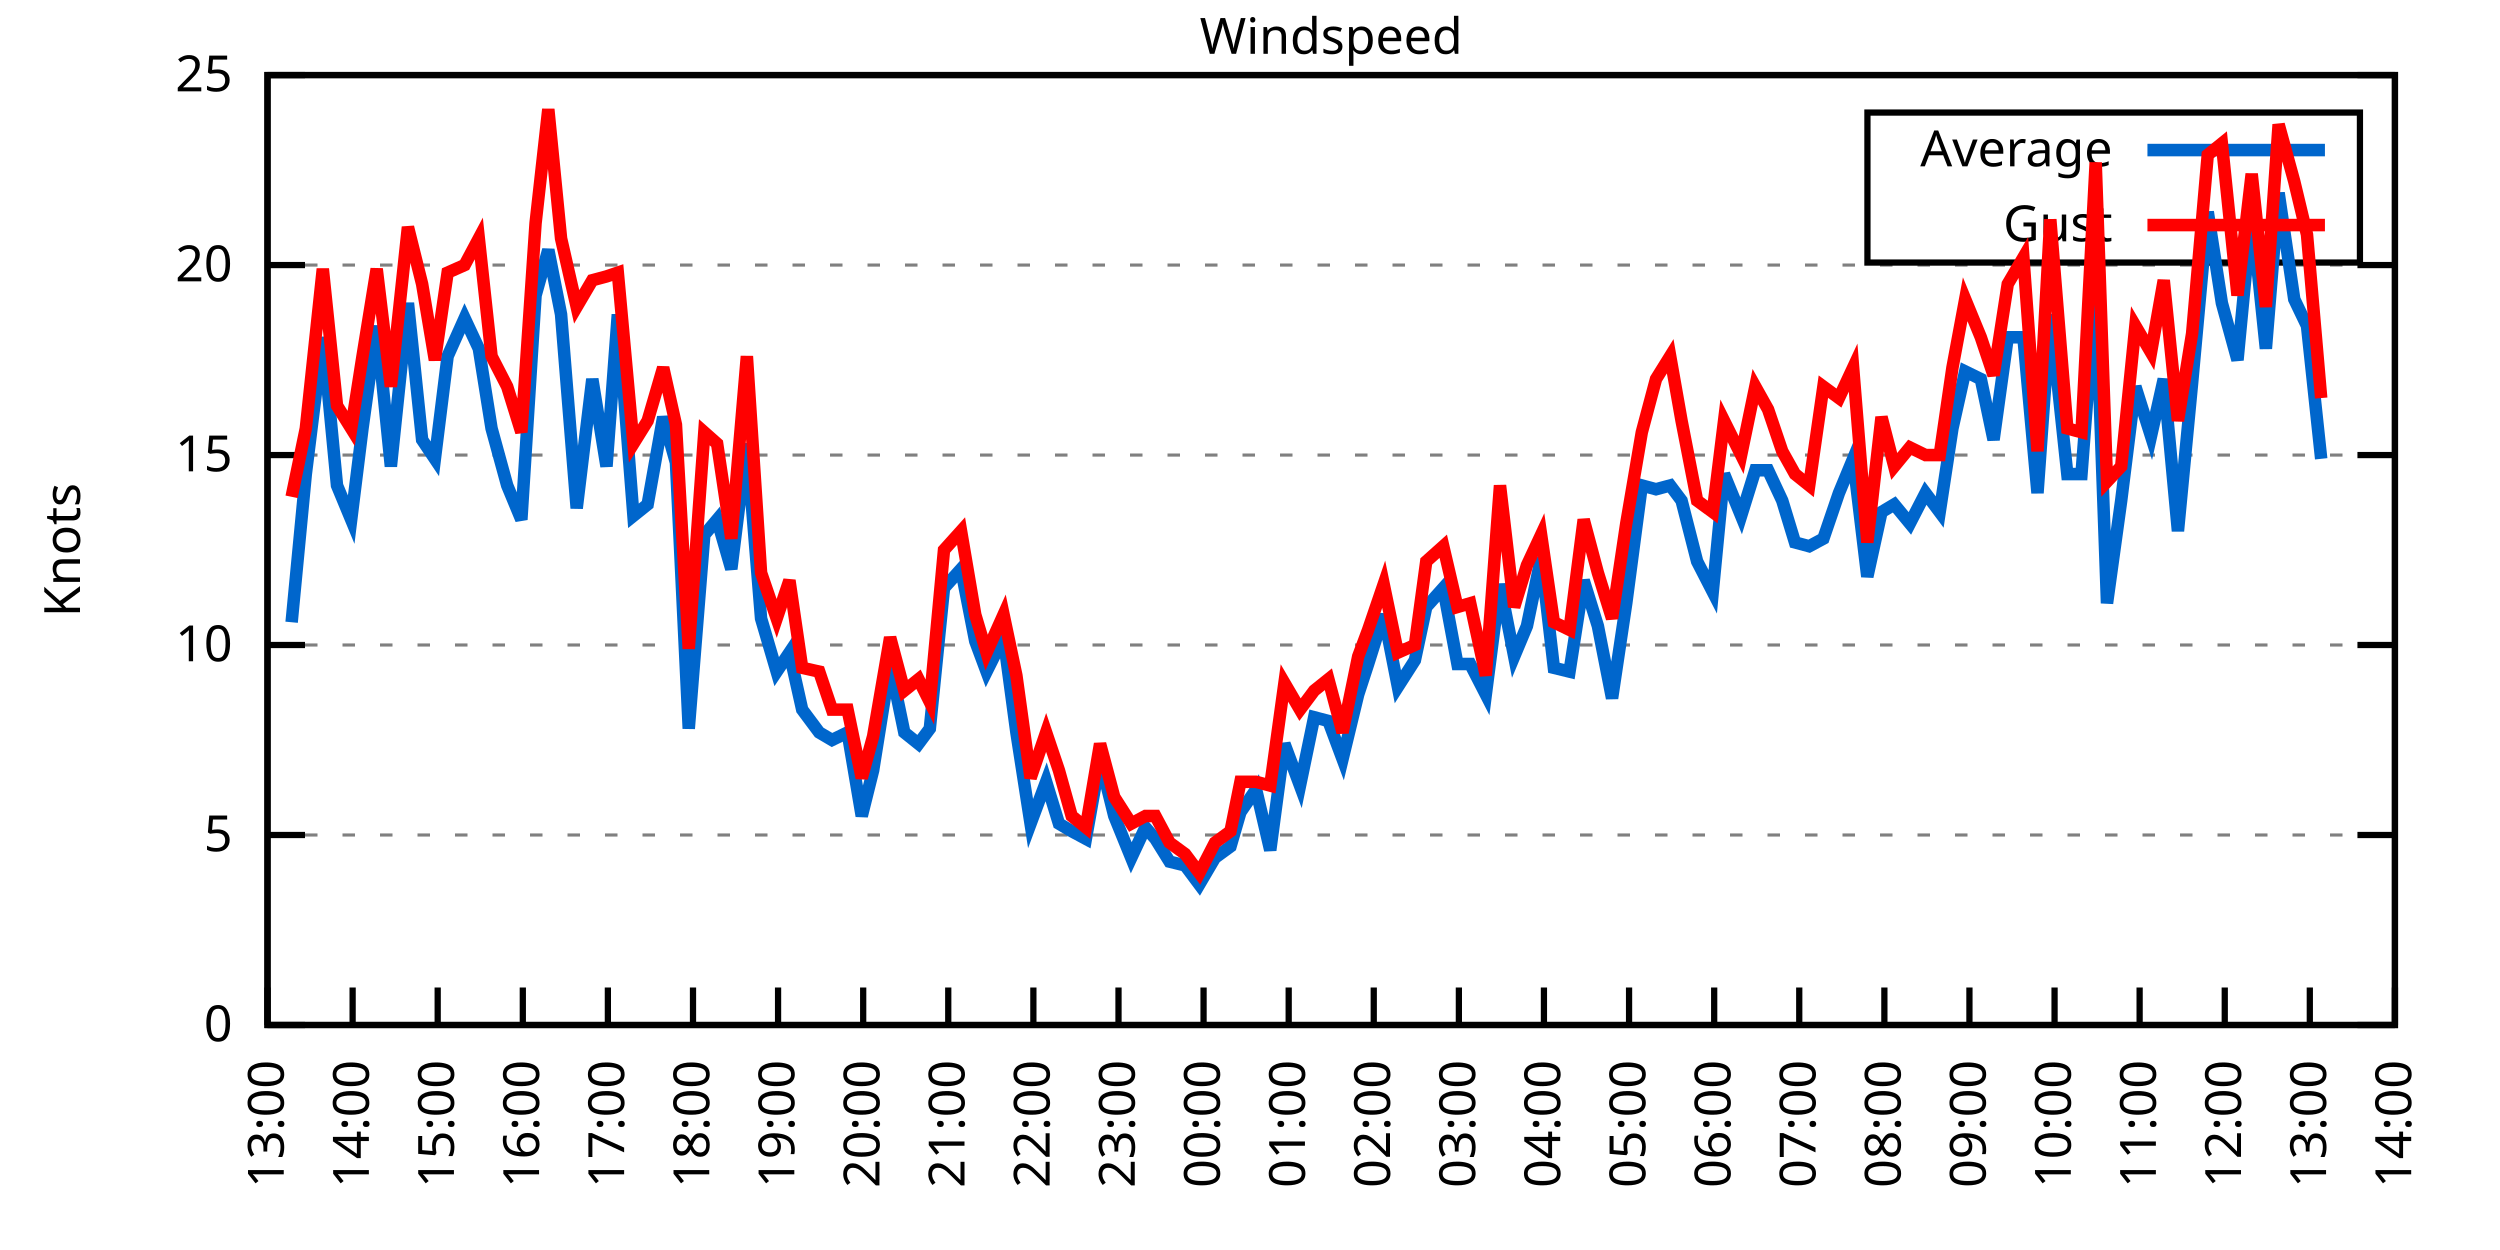
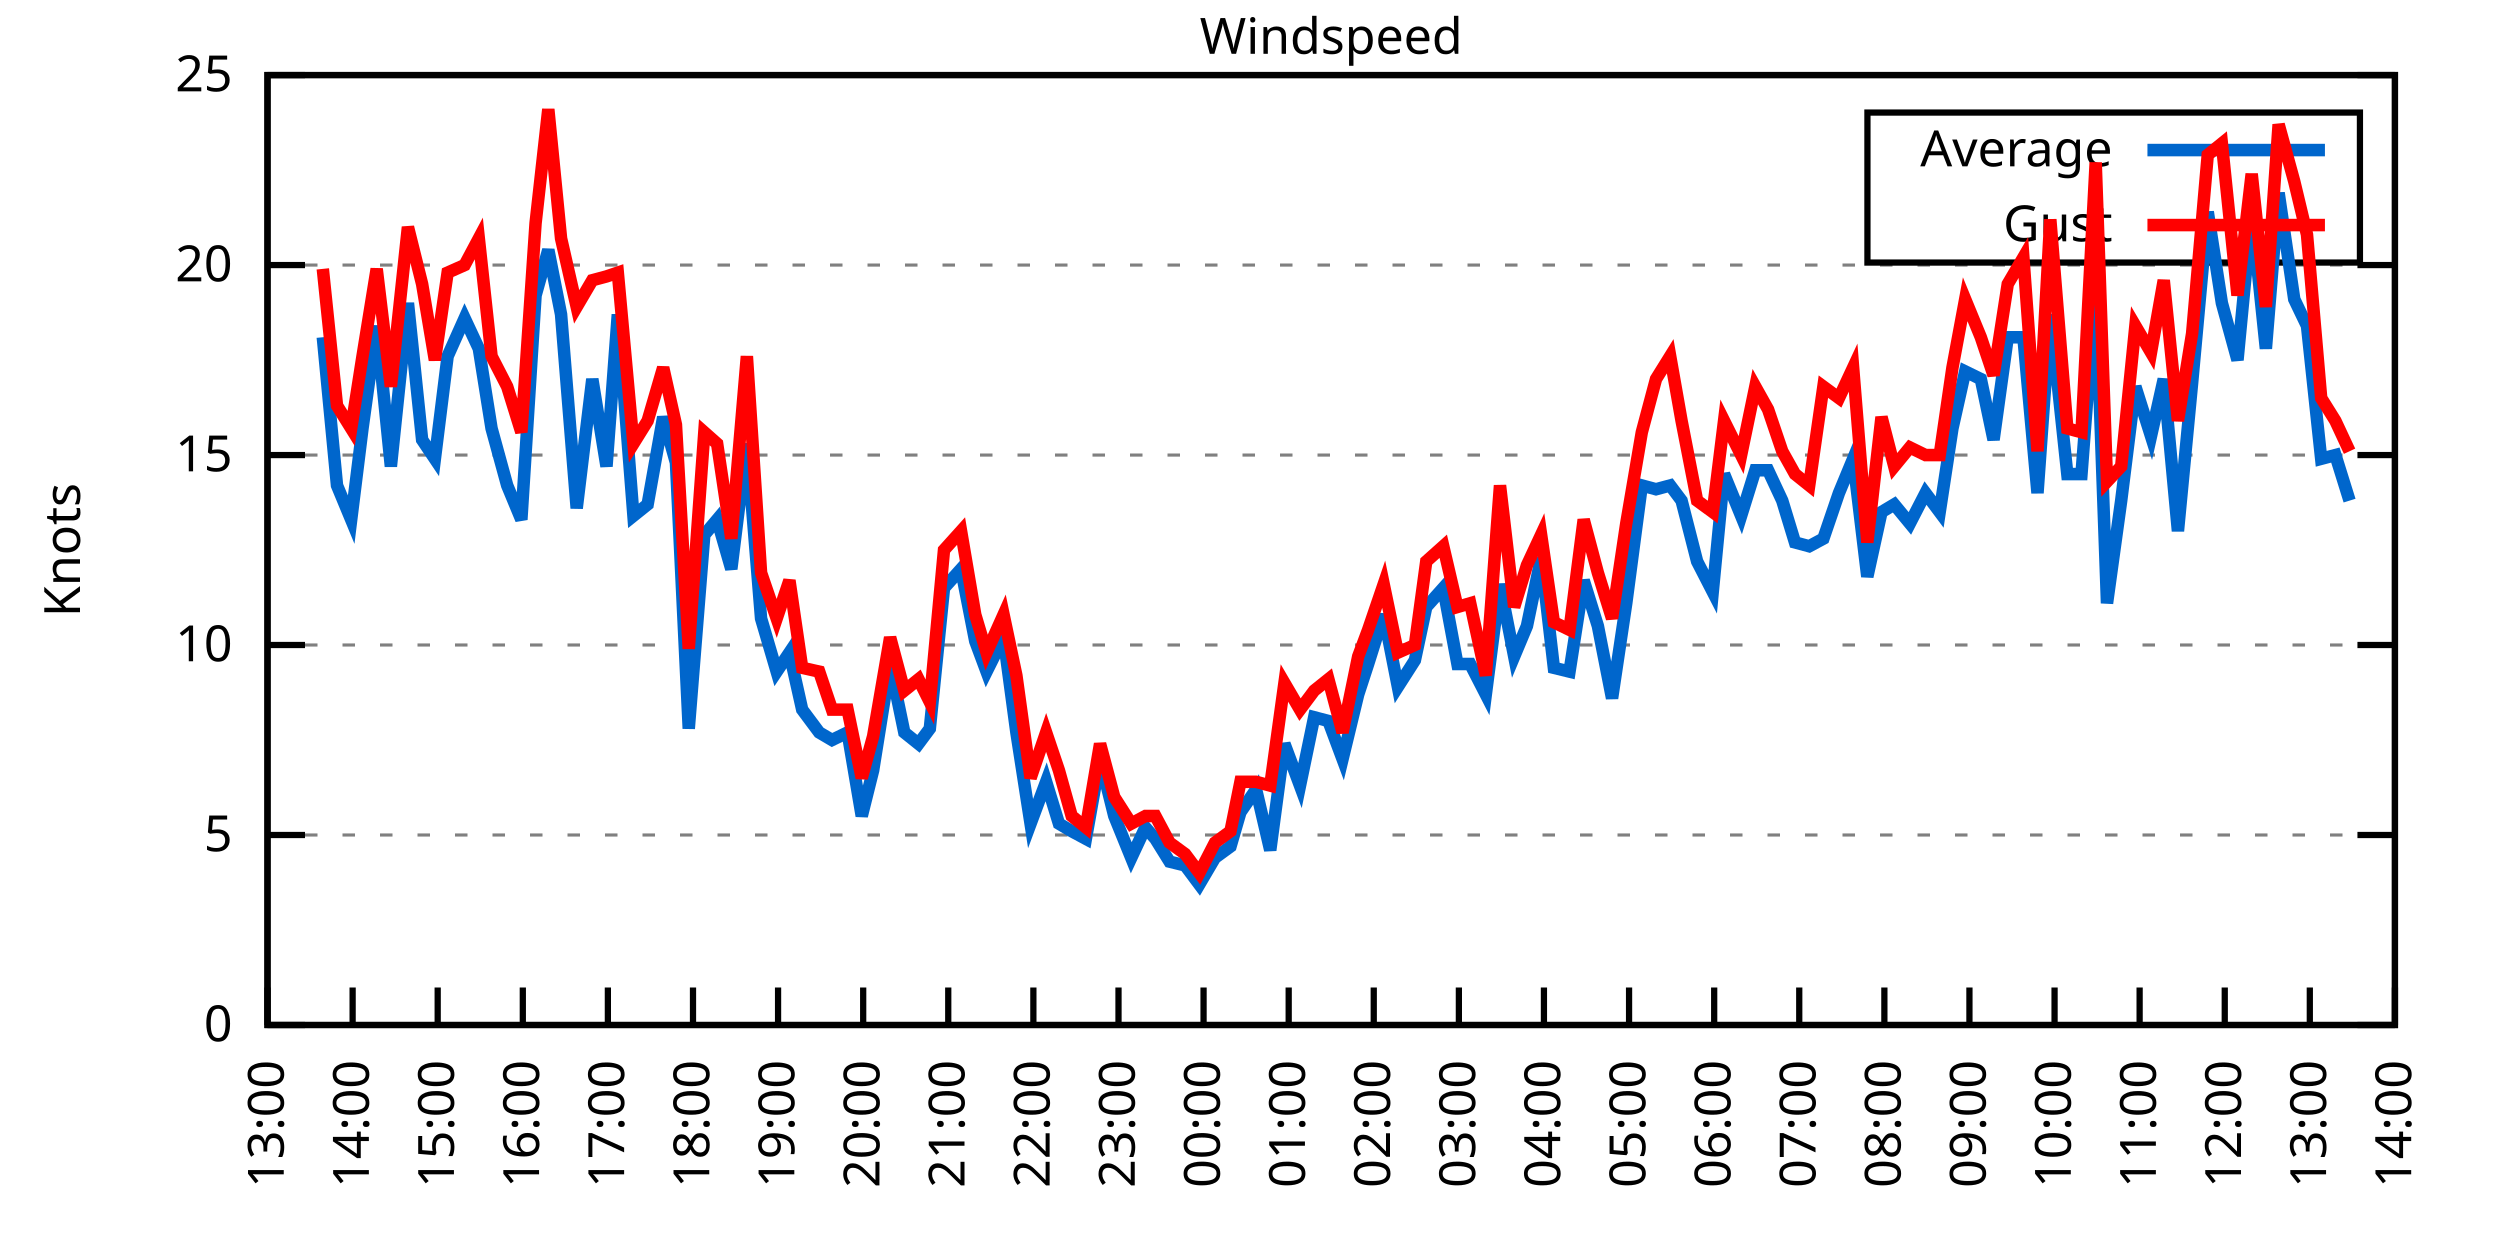
<svg xmlns="http://www.w3.org/2000/svg" xmlns:xlink="http://www.w3.org/1999/xlink" width="400" height="200" viewBox="0 0 400 200">
  <g id="gnuplot_canvas">
    <rect x="0" y="0" width="400" height="200" fill="none" />
    <defs>
      <circle id="gpDot" r="0.5" stroke-width="0.5" stroke="currentColor" />
      <path id="gpPt0" stroke-width="0.333" stroke="currentColor" d="M-1,0 h2 M0,-1 v2" />
      <path id="gpPt1" stroke-width="0.333" stroke="currentColor" d="M-1,-1 L1,1 M1,-1 L-1,1" />
      <path id="gpPt2" stroke-width="0.333" stroke="currentColor" d="M-1,0 L1,0 M0,-1 L0,1 M-1,-1 L1,1 M-1,1 L1,-1" />
      <rect id="gpPt3" stroke-width="0.333" stroke="currentColor" x="-1" y="-1" width="2" height="2" />
      <rect id="gpPt4" stroke-width="0.333" stroke="currentColor" fill="currentColor" x="-1" y="-1" width="2" height="2" />
      <circle id="gpPt5" stroke-width="0.333" stroke="currentColor" cx="0" cy="0" r="1" />
      <use xlink:href="#gpPt5" id="gpPt6" fill="currentColor" stroke="none" />
      <path id="gpPt7" stroke-width="0.333" stroke="currentColor" d="M0,-1.33 L-1.33,0.67 L1.33,0.67 z" />
      <use xlink:href="#gpPt7" id="gpPt8" fill="currentColor" stroke="none" />
      <use xlink:href="#gpPt7" id="gpPt9" stroke="currentColor" transform="rotate(180)" />
      <use xlink:href="#gpPt9" id="gpPt10" fill="currentColor" stroke="none" />
      <use xlink:href="#gpPt3" id="gpPt11" stroke="currentColor" transform="rotate(45)" />
      <use xlink:href="#gpPt11" id="gpPt12" fill="currentColor" stroke="none" />
      <path id="gpPt13" stroke-width="0.333" stroke="currentColor" d="M0,1.330 L1.265,0.411 L0.782,-1.067 L-0.782,-1.076 L-1.265,0.411 z" />
      <use xlink:href="#gpPt13" id="gpPt14" fill="currentColor" stroke="none" />
      <filter id="textbox" filterUnits="objectBoundingBox" x="0" y="0" height="1" width="1">
        <feFlood flood-color="white" flood-opacity="1" result="bgnd" />
        <feComposite in="SourceGraphic" in2="bgnd" operator="atop" />
      </filter>
      <filter id="greybox" filterUnits="objectBoundingBox" x="0" y="0" height="1" width="1">
        <feFlood flood-color="lightgrey" flood-opacity="1" result="grey" />
        <feComposite in="SourceGraphic" in2="grey" operator="atop" />
      </filter>
    </defs>
    <g fill="none" color="white" stroke="currentColor" stroke-width="1.00" stroke-linecap="butt" stroke-linejoin="miter">
</g>
    <g fill="none" color="black" stroke="currentColor" stroke-width="1.00" stroke-linecap="butt" stroke-linejoin="miter">
      <g stroke="none" shape-rendering="crispEdges">
        <polygon fill="rgb(255, 255, 255)" points="42.80,164.00 383.18,164.00 383.18,12.02 42.80,12.02 " />
      </g>
    </g>
    <g fill="none" color="black" stroke="currentColor" stroke-width="1.00" stroke-linecap="butt" stroke-linejoin="miter">
</g>
    <g fill="none" color="black" stroke="black" stroke-width="0.50" stroke-linecap="butt" stroke-linejoin="miter">
</g>
    <g fill="none" color="gray" stroke="currentColor" stroke-width="0.50" stroke-linecap="butt" stroke-linejoin="miter">
      <path stroke="gray" stroke-dasharray="2,4" class="gridline" d="M42.80,164.00 L383.19,164.00  " />
    </g>
    <g fill="none" color="gray" stroke="gray" stroke-width="1.00" stroke-linecap="butt" stroke-linejoin="miter">
</g>
    <g fill="none" color="black" stroke="currentColor" stroke-width="1.00" stroke-linecap="butt" stroke-linejoin="miter">
      <path stroke="black" d="M42.80,164.00 L48.80,164.00 M383.19,164.00 L377.19,164.00  " />
      <g transform="translate(37.20,166.60)" stroke="none" fill="black" font-family="Sans" font-size="8.00" text-anchor="end">
        <text>
          <tspan font-family="Sans"> 0</tspan>
        </text>
      </g>
    </g>
    <g fill="none" color="black" stroke="currentColor" stroke-width="1.00" stroke-linecap="butt" stroke-linejoin="miter">
</g>
    <g fill="none" color="black" stroke="black" stroke-width="0.50" stroke-linecap="butt" stroke-linejoin="miter">
</g>
    <g fill="none" color="gray" stroke="currentColor" stroke-width="0.50" stroke-linecap="butt" stroke-linejoin="miter">
      <path stroke="gray" stroke-dasharray="2,4" class="gridline" d="M42.80,133.60 L383.19,133.60  " />
    </g>
    <g fill="none" color="gray" stroke="gray" stroke-width="1.00" stroke-linecap="butt" stroke-linejoin="miter">
</g>
    <g fill="none" color="black" stroke="currentColor" stroke-width="1.00" stroke-linecap="butt" stroke-linejoin="miter">
      <path stroke="black" d="M42.80,133.60 L48.80,133.60 M383.19,133.60 L377.19,133.60  " />
      <g transform="translate(37.20,136.20)" stroke="none" fill="black" font-family="Sans" font-size="8.00" text-anchor="end">
        <text>
          <tspan font-family="Sans"> 5</tspan>
        </text>
      </g>
    </g>
    <g fill="none" color="black" stroke="currentColor" stroke-width="1.00" stroke-linecap="butt" stroke-linejoin="miter">
</g>
    <g fill="none" color="black" stroke="black" stroke-width="0.50" stroke-linecap="butt" stroke-linejoin="miter">
</g>
    <g fill="none" color="gray" stroke="currentColor" stroke-width="0.50" stroke-linecap="butt" stroke-linejoin="miter">
      <path stroke="gray" stroke-dasharray="2,4" class="gridline" d="M42.80,103.20 L383.19,103.20  " />
    </g>
    <g fill="none" color="gray" stroke="gray" stroke-width="1.00" stroke-linecap="butt" stroke-linejoin="miter">
</g>
    <g fill="none" color="black" stroke="currentColor" stroke-width="1.00" stroke-linecap="butt" stroke-linejoin="miter">
      <path stroke="black" d="M42.80,103.20 L48.80,103.20 M383.19,103.20 L377.19,103.20  " />
      <g transform="translate(37.20,105.80)" stroke="none" fill="black" font-family="Sans" font-size="8.00" text-anchor="end">
        <text>
          <tspan font-family="Sans"> 10</tspan>
        </text>
      </g>
    </g>
    <g fill="none" color="black" stroke="currentColor" stroke-width="1.00" stroke-linecap="butt" stroke-linejoin="miter">
</g>
    <g fill="none" color="black" stroke="black" stroke-width="0.50" stroke-linecap="butt" stroke-linejoin="miter">
</g>
    <g fill="none" color="gray" stroke="currentColor" stroke-width="0.50" stroke-linecap="butt" stroke-linejoin="miter">
      <path stroke="gray" stroke-dasharray="2,4" class="gridline" d="M42.80,72.81 L383.19,72.81  " />
    </g>
    <g fill="none" color="gray" stroke="gray" stroke-width="1.00" stroke-linecap="butt" stroke-linejoin="miter">
</g>
    <g fill="none" color="black" stroke="currentColor" stroke-width="1.00" stroke-linecap="butt" stroke-linejoin="miter">
      <path stroke="black" d="M42.80,72.81 L48.80,72.81 M383.19,72.81 L377.19,72.81  " />
      <g transform="translate(37.20,75.41)" stroke="none" fill="black" font-family="Sans" font-size="8.00" text-anchor="end">
        <text>
          <tspan font-family="Sans"> 15</tspan>
        </text>
      </g>
    </g>
    <g fill="none" color="black" stroke="currentColor" stroke-width="1.00" stroke-linecap="butt" stroke-linejoin="miter">
</g>
    <g fill="none" color="black" stroke="black" stroke-width="0.50" stroke-linecap="butt" stroke-linejoin="miter">
</g>
    <g fill="none" color="gray" stroke="currentColor" stroke-width="0.50" stroke-linecap="butt" stroke-linejoin="miter">
      <path stroke="gray" stroke-dasharray="2,4" class="gridline" d="M42.80,42.41 L383.19,42.41  " />
    </g>
    <g fill="none" color="gray" stroke="gray" stroke-width="1.00" stroke-linecap="butt" stroke-linejoin="miter">
</g>
    <g fill="none" color="black" stroke="currentColor" stroke-width="1.00" stroke-linecap="butt" stroke-linejoin="miter">
      <path stroke="black" d="M42.80,42.41 L48.80,42.41 M383.19,42.41 L377.19,42.41  " />
      <g transform="translate(37.20,45.01)" stroke="none" fill="black" font-family="Sans" font-size="8.00" text-anchor="end">
        <text>
          <tspan font-family="Sans"> 20</tspan>
        </text>
      </g>
    </g>
    <g fill="none" color="black" stroke="currentColor" stroke-width="1.00" stroke-linecap="butt" stroke-linejoin="miter">
</g>
    <g fill="none" color="black" stroke="black" stroke-width="0.50" stroke-linecap="butt" stroke-linejoin="miter">
</g>
    <g fill="none" color="gray" stroke="currentColor" stroke-width="0.50" stroke-linecap="butt" stroke-linejoin="miter">
      <path stroke="gray" stroke-dasharray="2,4" class="gridline" d="M42.80,12.01 L383.19,12.01  " />
    </g>
    <g fill="none" color="gray" stroke="gray" stroke-width="1.00" stroke-linecap="butt" stroke-linejoin="miter">
</g>
    <g fill="none" color="black" stroke="currentColor" stroke-width="1.00" stroke-linecap="butt" stroke-linejoin="miter">
      <path stroke="black" d="M42.80,12.01 L48.80,12.01 M383.19,12.01 L377.19,12.01  " />
      <g transform="translate(37.20,14.61)" stroke="none" fill="black" font-family="Sans" font-size="8.00" text-anchor="end">
        <text>
          <tspan font-family="Sans"> 25</tspan>
        </text>
      </g>
    </g>
    <g fill="none" color="black" stroke="currentColor" stroke-width="1.00" stroke-linecap="butt" stroke-linejoin="miter">
      <path stroke="black" d="M42.80,164.00 L42.80,158.00  " />
      <g transform="translate(45.40,169.60) rotate(270.00)" stroke="none" fill="black" font-family="Sans" font-size="8.00" text-anchor="end">
        <text>
          <tspan font-family="Sans">13:00</tspan>
        </text>
      </g>
    </g>
    <g fill="none" color="black" stroke="currentColor" stroke-width="1.00" stroke-linecap="butt" stroke-linejoin="miter">
      <path stroke="black" d="M56.42,164.00 L56.42,158.00  " />
      <g transform="translate(59.02,169.60) rotate(270.00)" stroke="none" fill="black" font-family="Sans" font-size="8.00" text-anchor="end">
        <text>
          <tspan font-family="Sans">14:00</tspan>
        </text>
      </g>
    </g>
    <g fill="none" color="black" stroke="currentColor" stroke-width="1.00" stroke-linecap="butt" stroke-linejoin="miter">
      <path stroke="black" d="M70.03,164.00 L70.03,158.00  " />
      <g transform="translate(72.63,169.60) rotate(270.00)" stroke="none" fill="black" font-family="Sans" font-size="8.00" text-anchor="end">
        <text>
          <tspan font-family="Sans">15:00</tspan>
        </text>
      </g>
    </g>
    <g fill="none" color="black" stroke="currentColor" stroke-width="1.00" stroke-linecap="butt" stroke-linejoin="miter">
      <path stroke="black" d="M83.65,164.00 L83.65,158.00  " />
      <g transform="translate(86.25,169.60) rotate(270.00)" stroke="none" fill="black" font-family="Sans" font-size="8.00" text-anchor="end">
        <text>
          <tspan font-family="Sans">16:00</tspan>
        </text>
      </g>
    </g>
    <g fill="none" color="black" stroke="currentColor" stroke-width="1.00" stroke-linecap="butt" stroke-linejoin="miter">
      <path stroke="black" d="M97.26,164.00 L97.26,158.00  " />
      <g transform="translate(99.86,169.60) rotate(270.00)" stroke="none" fill="black" font-family="Sans" font-size="8.00" text-anchor="end">
        <text>
          <tspan font-family="Sans">17:00</tspan>
        </text>
      </g>
    </g>
    <g fill="none" color="black" stroke="currentColor" stroke-width="1.00" stroke-linecap="butt" stroke-linejoin="miter">
      <path stroke="black" d="M110.88,164.00 L110.88,158.00  " />
      <g transform="translate(113.48,169.60) rotate(270.00)" stroke="none" fill="black" font-family="Sans" font-size="8.00" text-anchor="end">
        <text>
          <tspan font-family="Sans">18:00</tspan>
        </text>
      </g>
    </g>
    <g fill="none" color="black" stroke="currentColor" stroke-width="1.00" stroke-linecap="butt" stroke-linejoin="miter">
      <path stroke="black" d="M124.49,164.00 L124.49,158.00  " />
      <g transform="translate(127.09,169.60) rotate(270.00)" stroke="none" fill="black" font-family="Sans" font-size="8.00" text-anchor="end">
        <text>
          <tspan font-family="Sans">19:00</tspan>
        </text>
      </g>
    </g>
    <g fill="none" color="black" stroke="currentColor" stroke-width="1.00" stroke-linecap="butt" stroke-linejoin="miter">
      <path stroke="black" d="M138.11,164.00 L138.11,158.00  " />
      <g transform="translate(140.71,169.60) rotate(270.00)" stroke="none" fill="black" font-family="Sans" font-size="8.00" text-anchor="end">
        <text>
          <tspan font-family="Sans">20:00</tspan>
        </text>
      </g>
    </g>
    <g fill="none" color="black" stroke="currentColor" stroke-width="1.00" stroke-linecap="butt" stroke-linejoin="miter">
      <path stroke="black" d="M151.72,164.00 L151.72,158.00  " />
      <g transform="translate(154.32,169.60) rotate(270.00)" stroke="none" fill="black" font-family="Sans" font-size="8.00" text-anchor="end">
        <text>
          <tspan font-family="Sans">21:00</tspan>
        </text>
      </g>
    </g>
    <g fill="none" color="black" stroke="currentColor" stroke-width="1.00" stroke-linecap="butt" stroke-linejoin="miter">
      <path stroke="black" d="M165.34,164.00 L165.34,158.00  " />
      <g transform="translate(167.94,169.60) rotate(270.00)" stroke="none" fill="black" font-family="Sans" font-size="8.00" text-anchor="end">
        <text>
          <tspan font-family="Sans">22:00</tspan>
        </text>
      </g>
    </g>
    <g fill="none" color="black" stroke="currentColor" stroke-width="1.00" stroke-linecap="butt" stroke-linejoin="miter">
      <path stroke="black" d="M178.96,164.00 L178.96,158.00  " />
      <g transform="translate(181.56,169.60) rotate(270.00)" stroke="none" fill="black" font-family="Sans" font-size="8.00" text-anchor="end">
        <text>
          <tspan font-family="Sans">23:00</tspan>
        </text>
      </g>
    </g>
    <g fill="none" color="black" stroke="currentColor" stroke-width="1.00" stroke-linecap="butt" stroke-linejoin="miter">
      <path stroke="black" d="M192.57,164.00 L192.57,158.00  " />
      <g transform="translate(195.17,169.60) rotate(270.00)" stroke="none" fill="black" font-family="Sans" font-size="8.00" text-anchor="end">
        <text>
          <tspan font-family="Sans">00:00</tspan>
        </text>
      </g>
    </g>
    <g fill="none" color="black" stroke="currentColor" stroke-width="1.00" stroke-linecap="butt" stroke-linejoin="miter">
      <path stroke="black" d="M206.19,164.00 L206.19,158.00  " />
      <g transform="translate(208.79,169.60) rotate(270.00)" stroke="none" fill="black" font-family="Sans" font-size="8.00" text-anchor="end">
        <text>
          <tspan font-family="Sans">01:00</tspan>
        </text>
      </g>
    </g>
    <g fill="none" color="black" stroke="currentColor" stroke-width="1.00" stroke-linecap="butt" stroke-linejoin="miter">
      <path stroke="black" d="M219.80,164.00 L219.80,158.00  " />
      <g transform="translate(222.40,169.60) rotate(270.00)" stroke="none" fill="black" font-family="Sans" font-size="8.00" text-anchor="end">
        <text>
          <tspan font-family="Sans">02:00</tspan>
        </text>
      </g>
    </g>
    <g fill="none" color="black" stroke="currentColor" stroke-width="1.00" stroke-linecap="butt" stroke-linejoin="miter">
      <path stroke="black" d="M233.42,164.00 L233.42,158.00  " />
      <g transform="translate(236.02,169.60) rotate(270.00)" stroke="none" fill="black" font-family="Sans" font-size="8.00" text-anchor="end">
        <text>
          <tspan font-family="Sans">03:00</tspan>
        </text>
      </g>
    </g>
    <g fill="none" color="black" stroke="currentColor" stroke-width="1.00" stroke-linecap="butt" stroke-linejoin="miter">
      <path stroke="black" d="M247.03,164.00 L247.03,158.00  " />
      <g transform="translate(249.63,169.60) rotate(270.00)" stroke="none" fill="black" font-family="Sans" font-size="8.00" text-anchor="end">
        <text>
          <tspan font-family="Sans">04:00</tspan>
        </text>
      </g>
    </g>
    <g fill="none" color="black" stroke="currentColor" stroke-width="1.00" stroke-linecap="butt" stroke-linejoin="miter">
      <path stroke="black" d="M260.65,164.00 L260.65,158.00  " />
      <g transform="translate(263.25,169.60) rotate(270.00)" stroke="none" fill="black" font-family="Sans" font-size="8.00" text-anchor="end">
        <text>
          <tspan font-family="Sans">05:00</tspan>
        </text>
      </g>
    </g>
    <g fill="none" color="black" stroke="currentColor" stroke-width="1.00" stroke-linecap="butt" stroke-linejoin="miter">
      <path stroke="black" d="M274.27,164.00 L274.27,158.00  " />
      <g transform="translate(276.87,169.60) rotate(270.00)" stroke="none" fill="black" font-family="Sans" font-size="8.00" text-anchor="end">
        <text>
          <tspan font-family="Sans">06:00</tspan>
        </text>
      </g>
    </g>
    <g fill="none" color="black" stroke="currentColor" stroke-width="1.00" stroke-linecap="butt" stroke-linejoin="miter">
      <path stroke="black" d="M287.88,164.00 L287.88,158.00  " />
      <g transform="translate(290.48,169.60) rotate(270.00)" stroke="none" fill="black" font-family="Sans" font-size="8.00" text-anchor="end">
        <text>
          <tspan font-family="Sans">07:00</tspan>
        </text>
      </g>
    </g>
    <g fill="none" color="black" stroke="currentColor" stroke-width="1.00" stroke-linecap="butt" stroke-linejoin="miter">
      <path stroke="black" d="M301.50,164.00 L301.50,158.00  " />
      <g transform="translate(304.10,169.60) rotate(270.00)" stroke="none" fill="black" font-family="Sans" font-size="8.00" text-anchor="end">
        <text>
          <tspan font-family="Sans">08:00</tspan>
        </text>
      </g>
    </g>
    <g fill="none" color="black" stroke="currentColor" stroke-width="1.00" stroke-linecap="butt" stroke-linejoin="miter">
      <path stroke="black" d="M315.11,164.00 L315.11,158.00  " />
      <g transform="translate(317.71,169.60) rotate(270.00)" stroke="none" fill="black" font-family="Sans" font-size="8.00" text-anchor="end">
        <text>
          <tspan font-family="Sans">09:00</tspan>
        </text>
      </g>
    </g>
    <g fill="none" color="black" stroke="currentColor" stroke-width="1.00" stroke-linecap="butt" stroke-linejoin="miter">
      <path stroke="black" d="M328.73,164.00 L328.73,158.00  " />
      <g transform="translate(331.33,169.60) rotate(270.00)" stroke="none" fill="black" font-family="Sans" font-size="8.00" text-anchor="end">
        <text>
          <tspan font-family="Sans">10:00</tspan>
        </text>
      </g>
    </g>
    <g fill="none" color="black" stroke="currentColor" stroke-width="1.00" stroke-linecap="butt" stroke-linejoin="miter">
      <path stroke="black" d="M342.34,164.00 L342.34,158.00  " />
      <g transform="translate(344.94,169.60) rotate(270.00)" stroke="none" fill="black" font-family="Sans" font-size="8.00" text-anchor="end">
        <text>
          <tspan font-family="Sans">11:00</tspan>
        </text>
      </g>
    </g>
    <g fill="none" color="black" stroke="currentColor" stroke-width="1.00" stroke-linecap="butt" stroke-linejoin="miter">
      <path stroke="black" d="M355.96,164.00 L355.96,158.00  " />
      <g transform="translate(358.56,169.60) rotate(270.00)" stroke="none" fill="black" font-family="Sans" font-size="8.00" text-anchor="end">
        <text>
          <tspan font-family="Sans">12:00</tspan>
        </text>
      </g>
    </g>
    <g fill="none" color="black" stroke="currentColor" stroke-width="1.00" stroke-linecap="butt" stroke-linejoin="miter">
      <path stroke="black" d="M369.57,164.00 L369.57,158.00  " />
      <g transform="translate(372.17,169.60) rotate(270.00)" stroke="none" fill="black" font-family="Sans" font-size="8.00" text-anchor="end">
        <text>
          <tspan font-family="Sans">13:00</tspan>
        </text>
      </g>
    </g>
    <g fill="none" color="black" stroke="currentColor" stroke-width="1.00" stroke-linecap="butt" stroke-linejoin="miter">
      <path stroke="black" d="M383.19,164.00 L383.19,158.00  " />
      <g transform="translate(385.79,169.60) rotate(270.00)" stroke="none" fill="black" font-family="Sans" font-size="8.00" text-anchor="end">
        <text>
          <tspan font-family="Sans">14:00</tspan>
        </text>
      </g>
    </g>
    <g fill="none" color="black" stroke="currentColor" stroke-width="1.00" stroke-linecap="butt" stroke-linejoin="miter">
</g>
    <g fill="none" color="black" stroke="currentColor" stroke-width="1.00" stroke-linecap="butt" stroke-linejoin="miter">
      <path stroke="black" d="M42.80,12.01 L42.80,164.00 L383.19,164.00 L383.19,12.01 L42.80,12.01 Z  " />
    </g>
    <g fill="none" color="black" stroke="currentColor" stroke-width="1.00" stroke-linecap="butt" stroke-linejoin="miter">
</g>
    <g fill="none" color="black" stroke="currentColor" stroke-width="1.00" stroke-linecap="butt" stroke-linejoin="miter">
      <path stroke="black" d="M298.79,42.01 L298.79,18.01 L377.59,18.01 L377.59,42.01 L298.79,42.01 Z  " />
    </g>
    <g id="Windspeed_plot_1">
      <g fill="none" color="white" stroke="black" stroke-width="2.00" stroke-linecap="butt" stroke-linejoin="miter">
</g>
      <g fill="none" color="black" stroke="currentColor" stroke-width="2.00" stroke-linecap="butt" stroke-linejoin="miter">
        <g transform="translate(337.99,26.61)" stroke="none" fill="black" font-family="Sans" font-size="8.00" text-anchor="end">
          <text>
            <tspan font-family="Sans">Average</tspan>
          </text>
        </g>
      </g>
      <g fill="none" color="black" stroke="currentColor" stroke-width="2.00" stroke-linecap="butt" stroke-linejoin="miter">
-         <path stroke="rgb(  0, 102, 204)" d="M343.59,24.01 L371.99,24.01 M46.66,99.56 L48.93,75.85 L51.65,53.96 L53.92,77.67 L56.19,83.14 L58.00,68.55   L60.27,52.14 L62.54,74.63 L65.27,48.49 L67.54,70.37 L69.58,73.41 L71.62,57.00 L74.34,50.92 L76.61,55.78   L78.65,68.55 L81.15,77.67 L83.42,83.14 L85.69,47.27 L87.73,39.98 L89.77,50.31 L92.27,81.32 L94.77,60.65   L97.04,74.63 L98.85,50.31 L101.35,82.53 L103.62,80.71 L106.11,66.73 L108.15,74.02 L110.20,116.58 L112.69,85.57   L114.74,83.14 L117.01,91.04 L119.50,70.98 L121.77,98.95 L124.27,107.46 L126.31,104.42 L128.35,113.54 L131.07,117.19   L133.12,118.40 L135.61,117.19 L137.88,130.56 L139.70,123.27 L142.42,106.24 L144.69,117.19 L146.96,119.01 L148.77,116.58   L151.04,94.08 L153.77,91.04 L156.04,102.60 L157.85,107.46 L160.57,101.99 L162.62,117.19 L164.89,131.78 L167.38,125.09   L169.43,131.78 L171.47,132.99 L173.74,134.21 L176.01,121.44 L178.28,130.56 L181.00,137.25 L183.27,132.39 L184.86,134.21   L187.13,137.86 L189.62,138.47 L191.89,141.51 L194.39,137.25 L196.88,135.43 L198.47,129.95 L200.97,126.31 L203.24,136.03   L205.51,119.01 L208.00,125.70 L210.27,114.76 L212.54,115.36 L214.81,121.44 L217.31,111.11 L218.90,106.24 L221.39,98.34   L223.66,109.89 L226.38,105.64 L228.20,97.12 L230.92,94.08 L233.19,106.24 L235.23,106.24 L237.73,111.11 L240.00,93.48   L242.27,105.03 L244.31,100.16 L246.58,89.22 L248.62,106.85 L251.12,107.46 L253.39,92.87 L255.66,100.16 L257.93,111.72   L260.20,96.52 L262.69,77.67 L264.96,78.28 L267.23,77.67 L269.05,80.10 L271.54,89.83 L274.04,94.69 L275.85,75.85   L278.58,82.53 L280.85,75.24 L282.89,75.24 L285.16,80.10 L287.20,86.79 L289.47,87.40 L291.74,86.18 L294.23,78.89   L296.50,73.41 L298.77,92.26 L301.04,81.93 L303.08,80.71 L305.58,83.75 L308.08,78.89 L310.35,81.93 L312.39,68.55   L314.43,59.43 L316.93,60.65 L318.97,70.37 L321.24,53.96 L323.74,53.96 L326.00,78.89 L328.05,50.31 L330.77,75.85   L333.04,75.85 L335.31,46.06 L337.12,96.52 L339.39,80.10 L341.66,61.86 L344.16,69.77 L346.20,60.65 L348.47,84.97   L350.74,61.25 L353.24,33.90 L355.50,48.49 L358.00,57.61 L360.27,33.90 L362.54,55.78 L364.58,30.86 L367.08,47.88   L369.12,52.14 L371.39,73.41  " />
+         <path stroke="rgb(  0, 102, 204)" d="M343.59,24.01 L371.99,24.01 M51.65,53.96 L53.92,77.67 L56.19,83.14 L58.00,68.55 L60.27,52.14 L62.54,74.63   L65.27,48.49 L67.54,70.37 L69.58,73.41 L71.62,57.00 L74.34,50.92 L76.61,55.78 L78.65,68.55 L81.15,77.67   L83.42,83.14 L85.69,47.27 L87.73,39.98 L89.77,50.31 L92.27,81.32 L94.77,60.65 L97.04,74.63 L98.85,50.31   L101.35,82.53 L103.62,80.71 L106.11,66.73 L108.15,74.02 L110.20,116.58 L112.69,85.57 L114.74,83.14 L117.01,91.04   L119.50,70.98 L121.77,98.95 L124.27,107.46 L126.31,104.42 L128.35,113.54 L131.07,117.19 L133.12,118.40 L135.61,117.19   L137.88,130.56 L139.70,123.27 L142.42,106.24 L144.69,117.19 L146.96,119.01 L148.77,116.58 L151.04,94.08 L153.77,91.04   L156.04,102.60 L157.85,107.46 L160.57,101.99 L162.62,117.19 L164.89,131.78 L167.38,125.09 L169.43,131.78 L171.47,132.99   L173.74,134.21 L176.01,121.44 L178.28,130.56 L181.00,137.25 L183.27,132.39 L184.86,134.21 L187.13,137.86 L189.62,138.47   L191.89,141.51 L194.39,137.25 L196.88,135.43 L198.47,129.95 L200.97,126.31 L203.24,136.03 L205.51,119.01 L208.00,125.70   L210.27,114.76 L212.54,115.36 L214.81,121.44 L217.31,111.11 L218.90,106.24 L221.39,98.34 L223.66,109.89 L226.38,105.64   L228.20,97.12 L230.92,94.08 L233.19,106.24 L235.23,106.24 L237.73,111.11 L240.00,93.48 L242.27,105.03 L244.31,100.16   L246.58,89.22 L248.62,106.85 L251.12,107.46 L253.39,92.87 L255.66,100.16 L257.93,111.72 L260.20,96.52 L262.69,77.67   L264.96,78.28 L267.23,77.67 L269.05,80.10 L271.54,89.83 L274.04,94.69 L275.85,75.85 L278.58,82.53 L280.85,75.24   L282.89,75.24 L285.16,80.10 L287.20,86.79 L289.47,87.40 L291.74,86.18 L294.23,78.89 L296.50,73.41 L298.77,92.26   L301.04,81.93 L303.08,80.71 L305.58,83.75 L308.08,78.89 L310.35,81.93 L312.39,68.55 L314.43,59.43 L316.93,60.65   L318.97,70.37 L321.24,53.96 L323.74,53.96 L326.00,78.89 L328.05,50.31 L330.77,75.85 L333.04,75.85 L335.31,46.06   L337.12,96.52 L339.39,80.10 L341.66,61.86 L344.16,69.77 L346.20,60.65 L348.47,84.97 L350.74,61.25 L353.24,33.90   L355.50,48.49 L358.00,57.61 L360.27,33.90 L362.54,55.78 L364.58,30.86 L367.08,47.88 L369.12,52.14 L371.39,73.41   L373.66,72.81 L375.93,80.10  " />
      </g>
    </g>
    <g id="Windspeed_plot_2">
      <g fill="none" color="black" stroke="currentColor" stroke-width="2.00" stroke-linecap="butt" stroke-linejoin="miter">
        <g transform="translate(337.99,38.61)" stroke="none" fill="black" font-family="Sans" font-size="8.00" text-anchor="end">
          <text>
            <tspan font-family="Sans">Gust</tspan>
          </text>
        </g>
      </g>
      <g fill="none" color="black" stroke="currentColor" stroke-width="2.00" stroke-linecap="butt" stroke-linejoin="miter">
-         <path stroke="rgb(255,   0,   0)" d="M343.59,36.01 L371.99,36.01 M46.66,79.49 L48.93,68.55 L51.65,43.02 L53.92,64.90 L56.19,68.55 L58.00,57.00   L60.27,43.02 L62.54,61.86 L65.27,36.33 L67.54,45.45 L69.58,57.61 L71.62,43.62 L74.34,42.41 L76.61,38.15   L78.65,57.00 L81.15,61.86 L83.42,69.16 L85.69,35.72 L87.73,17.48 L89.77,38.15 L92.27,49.10 L94.77,44.84   L97.04,44.23 L98.85,43.62 L101.35,70.98 L103.62,67.33 L106.11,58.82 L108.15,67.94 L110.20,103.81 L112.69,69.16   L114.74,70.98 L117.01,86.18 L119.50,57.00 L121.77,91.65 L124.27,98.95 L126.31,92.87 L128.35,106.85 L131.07,107.46   L133.12,113.54 L135.61,113.54 L137.88,124.48 L139.70,117.80 L142.42,101.99 L144.69,110.50 L146.96,108.68 L148.77,112.32   L151.04,88.00 L153.77,84.97 L156.04,98.34 L157.85,104.42 L160.57,98.34 L162.62,108.07 L164.89,124.48 L167.38,117.19   L169.43,123.27 L171.47,130.56 L173.74,132.39 L176.01,119.01 L178.28,127.52 L181.00,131.78 L183.27,130.56 L184.86,130.56   L187.13,134.82 L189.62,136.64 L191.89,139.68 L194.39,134.82 L196.88,132.99 L198.47,125.09 L200.97,125.09 L203.24,125.70   L205.51,109.28 L208.00,113.54 L210.27,110.50 L212.54,108.68 L214.81,117.19 L217.31,105.03 L218.90,100.77 L221.39,93.48   L223.66,104.42 L226.38,103.20 L228.20,89.83 L230.92,87.40 L233.19,97.12 L235.23,96.52 L237.73,108.07 L240.00,77.67   L242.27,97.12 L244.31,90.44 L246.58,85.57 L248.62,99.56 L251.12,100.77 L253.39,83.14 L255.66,91.65 L257.93,98.95   L260.20,83.75 L262.69,69.16 L264.96,60.65 L267.23,57.00 L269.05,67.33 L271.54,80.10 L274.04,81.93 L275.85,67.33   L278.58,72.81 L280.85,61.86 L282.89,65.51 L285.16,72.20 L287.20,75.85 L289.47,77.67 L291.74,61.86 L294.23,63.69   L296.50,58.82 L298.77,86.79 L301.04,66.73 L303.08,74.63 L305.58,71.59 L308.08,72.81 L310.35,72.81 L312.39,58.82   L314.43,47.88 L316.93,53.96 L318.97,60.04 L321.24,45.45 L323.74,41.19 L326.00,72.20 L328.05,35.11 L330.77,68.55   L333.04,69.16 L335.31,25.99 L337.12,77.06 L339.39,74.63 L341.66,52.14 L344.16,56.39 L346.20,44.84 L348.47,67.33   L350.74,53.35 L353.24,24.78 L355.50,22.95 L358.00,47.27 L360.27,27.82 L362.54,49.10 L364.58,19.91 L367.08,29.03   L369.12,37.54 L371.39,63.69  " />
+         <path stroke="rgb(255,   0,   0)" d="M343.59,36.01 L371.99,36.01 M51.65,43.02 L53.92,64.90 L56.19,68.55 L58.00,57.00 L60.27,43.02 L62.54,61.86   L65.27,36.33 L67.54,45.45 L69.58,57.61 L71.62,43.62 L74.34,42.41 L76.61,38.15 L78.65,57.00 L81.15,61.86   L83.42,69.16 L85.69,35.72 L87.73,17.48 L89.77,38.15 L92.27,49.10 L94.77,44.84 L97.04,44.23 L98.85,43.62   L101.35,70.98 L103.62,67.33 L106.11,58.82 L108.15,67.94 L110.20,103.81 L112.69,69.16 L114.74,70.98 L117.01,86.18   L119.50,57.00 L121.77,91.65 L124.27,98.95 L126.31,92.87 L128.35,106.85 L131.07,107.46 L133.12,113.54 L135.61,113.54   L137.88,124.48 L139.70,117.80 L142.42,101.99 L144.69,110.50 L146.96,108.68 L148.77,112.32 L151.04,88.00 L153.77,84.97   L156.04,98.34 L157.85,104.42 L160.57,98.34 L162.62,108.07 L164.89,124.48 L167.38,117.19 L169.43,123.27 L171.47,130.56   L173.74,132.39 L176.01,119.01 L178.28,127.52 L181.00,131.78 L183.27,130.56 L184.86,130.56 L187.13,134.82 L189.62,136.64   L191.89,139.68 L194.39,134.82 L196.88,132.99 L198.47,125.09 L200.97,125.09 L203.24,125.70 L205.51,109.28 L208.00,113.54   L210.27,110.50 L212.54,108.68 L214.81,117.19 L217.31,105.03 L218.90,100.77 L221.39,93.48 L223.66,104.42 L226.38,103.20   L228.20,89.83 L230.92,87.40 L233.19,97.12 L235.23,96.52 L237.73,108.07 L240.00,77.67 L242.27,97.12 L244.31,90.44   L246.58,85.57 L248.62,99.56 L251.12,100.77 L253.39,83.14 L255.66,91.65 L257.93,98.95 L260.20,83.75 L262.69,69.16   L264.96,60.65 L267.23,57.00 L269.05,67.33 L271.54,80.10 L274.04,81.93 L275.85,67.33 L278.58,72.81 L280.85,61.86   L282.89,65.51 L285.16,72.20 L287.20,75.85 L289.47,77.67 L291.74,61.86 L294.23,63.69 L296.50,58.82 L298.77,86.79   L301.04,66.73 L303.08,74.63 L305.58,71.59 L308.08,72.81 L310.35,72.81 L312.39,58.82 L314.43,47.88 L316.93,53.96   L318.97,60.04 L321.24,45.45 L323.74,41.19 L326.00,72.20 L328.05,35.11 L330.77,68.55 L333.04,69.16 L335.31,25.99   L337.12,77.06 L339.39,74.63 L341.66,52.14 L344.16,56.39 L346.20,44.84 L348.47,67.33 L350.74,53.35 L353.24,24.78   L355.50,22.95 L358.00,47.27 L360.27,27.82 L362.54,49.10 L364.58,19.91 L367.08,29.03 L369.12,37.54 L371.39,63.69   L373.66,67.33 L375.93,72.20  " />
      </g>
    </g>
    <g fill="none" color="black" stroke="currentColor" stroke-width="2.00" stroke-linecap="butt" stroke-linejoin="miter">
</g>
    <g fill="none" color="black" stroke="black" stroke-width="1.00" stroke-linecap="butt" stroke-linejoin="miter">
</g>
    <g fill="none" color="black" stroke="currentColor" stroke-width="1.00" stroke-linecap="butt" stroke-linejoin="miter">
      <path stroke="black" d="M42.80,12.01 L42.80,164.00 L383.19,164.00 L383.19,12.01 L42.80,12.01 Z  " />
      <g transform="translate(12.80,88.01) rotate(270.00)" stroke="none" fill="black" font-family="Sans" font-size="8.00" text-anchor="middle">
        <text>
          <tspan font-family="Sans">Knots</tspan>
        </text>
      </g>
    </g>
    <g fill="none" color="black" stroke="currentColor" stroke-width="1.00" stroke-linecap="butt" stroke-linejoin="miter">
</g>
    <g fill="none" color="black" stroke="currentColor" stroke-width="1.00" stroke-linecap="butt" stroke-linejoin="miter">
      <g transform="translate(212.99,8.61)" stroke="none" fill="black" font-family="Sans" font-size="8.00" text-anchor="middle">
        <text>
          <tspan font-family="Sans">Windspeed</tspan>
        </text>
      </g>
    </g>
    <g fill="none" color="black" stroke="currentColor" stroke-width="1.00" stroke-linecap="butt" stroke-linejoin="miter">
</g>
  </g>
</svg>
